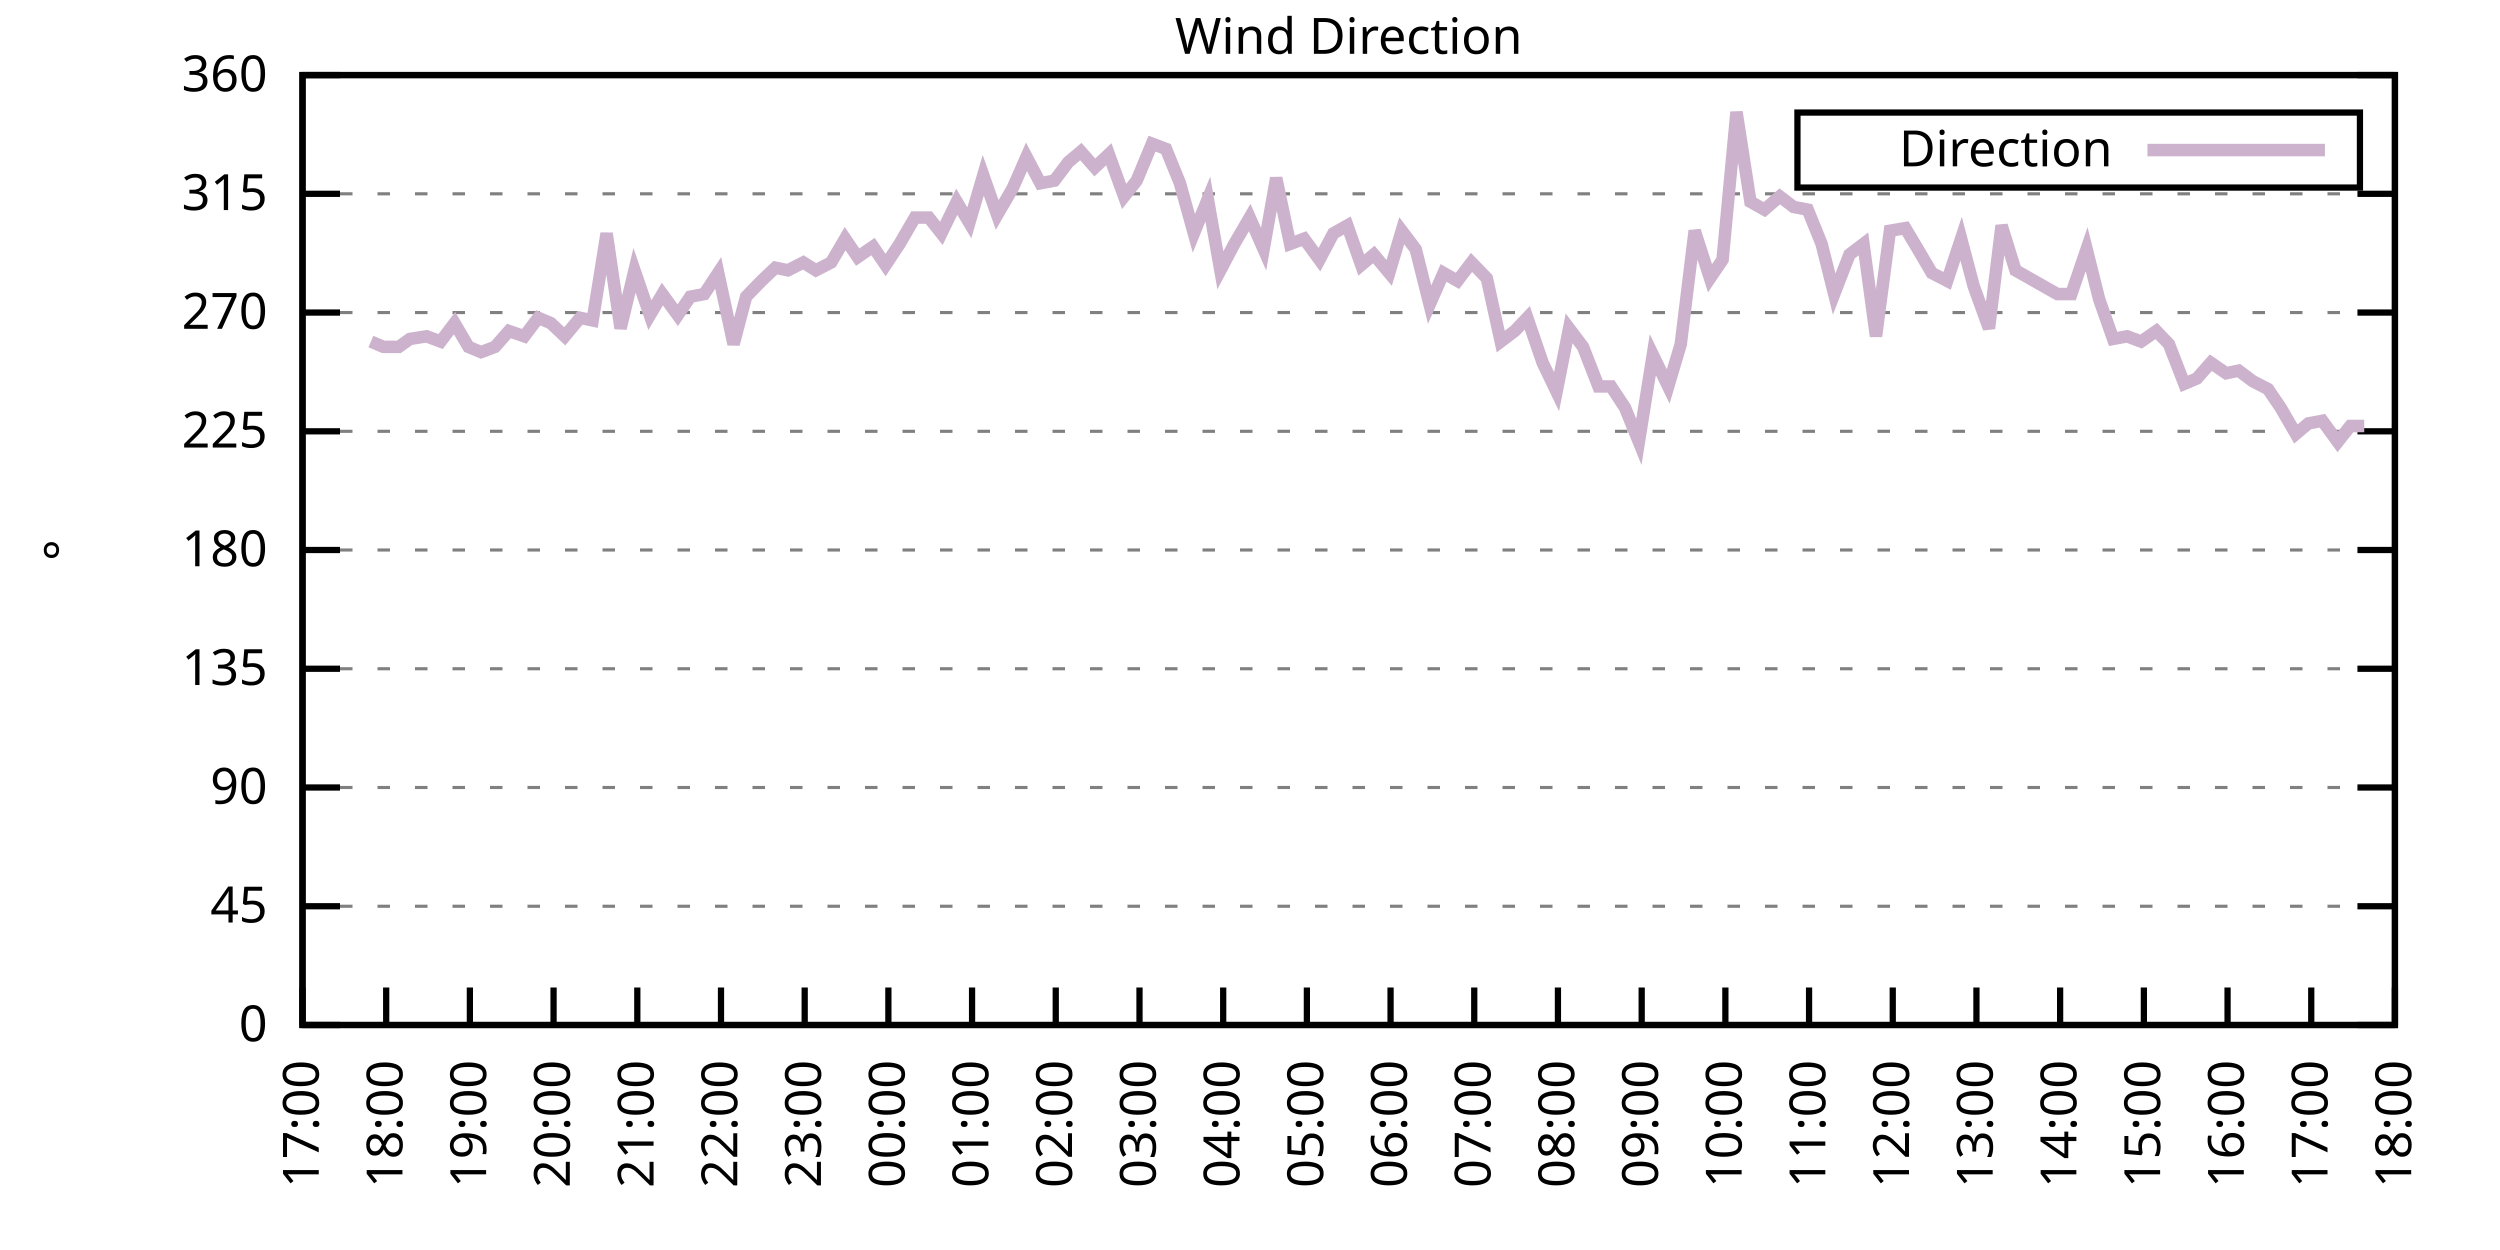
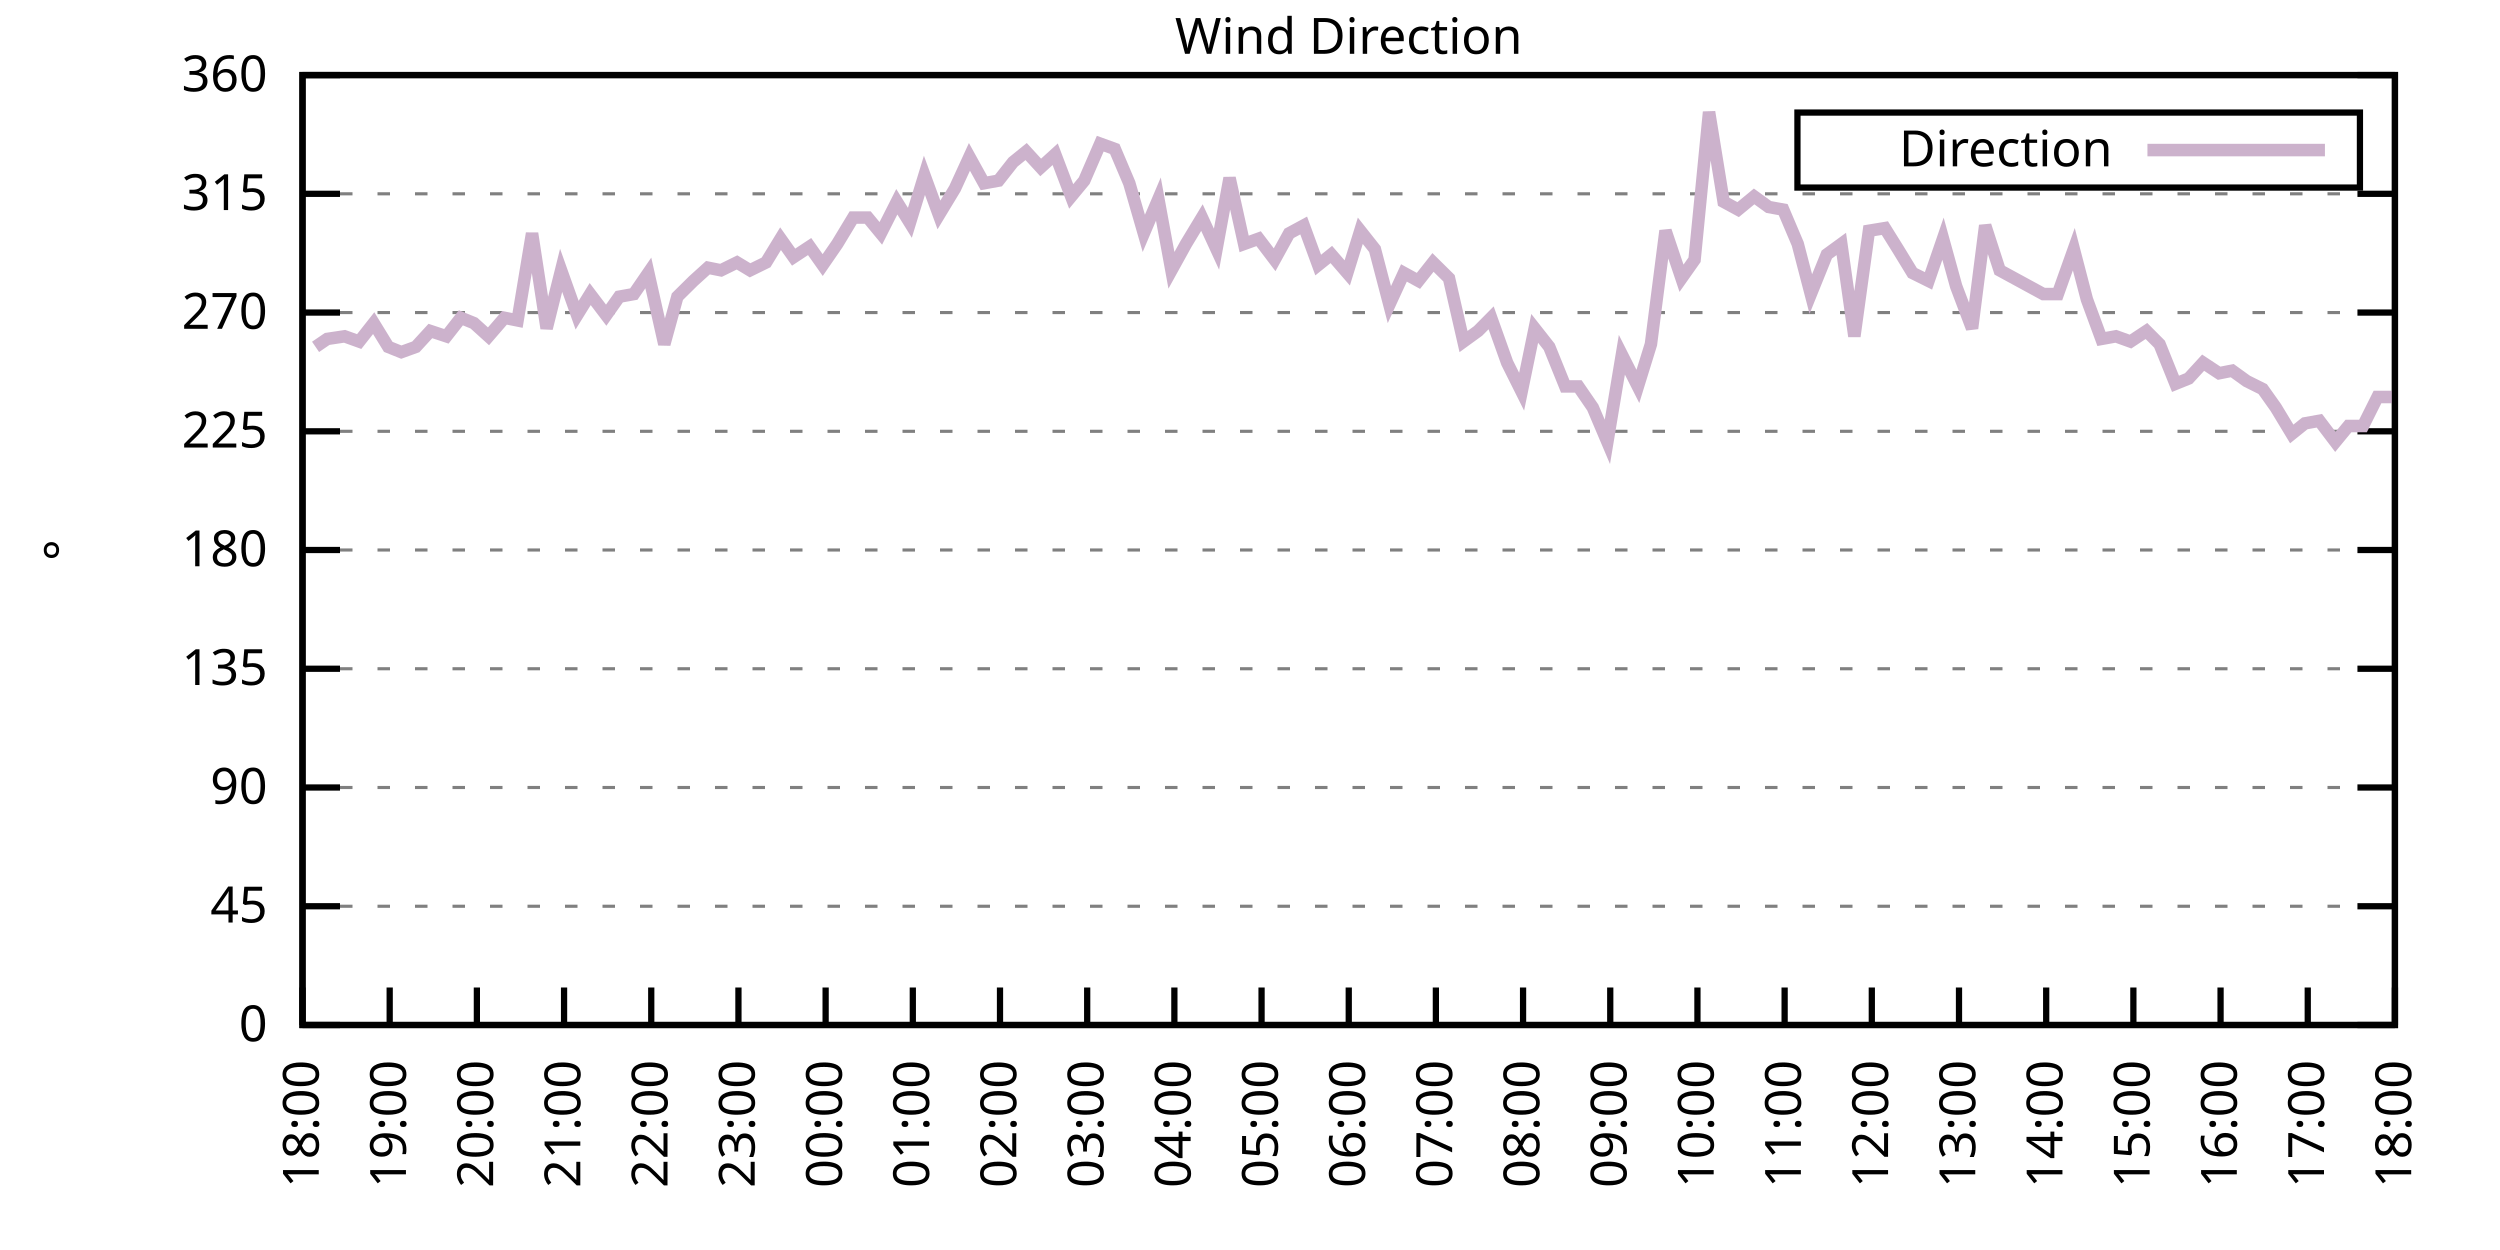
<svg xmlns="http://www.w3.org/2000/svg" xmlns:xlink="http://www.w3.org/1999/xlink" width="400" height="200" viewBox="0 0 400 200">
  <g id="gnuplot_canvas">
    <rect x="0" y="0" width="400" height="200" fill="none" />
    <defs>
      <circle id="gpDot" r="0.5" stroke-width="0.5" stroke="currentColor" />
      <path id="gpPt0" stroke-width="0.333" stroke="currentColor" d="M-1,0 h2 M0,-1 v2" />
      <path id="gpPt1" stroke-width="0.333" stroke="currentColor" d="M-1,-1 L1,1 M1,-1 L-1,1" />
      <path id="gpPt2" stroke-width="0.333" stroke="currentColor" d="M-1,0 L1,0 M0,-1 L0,1 M-1,-1 L1,1 M-1,1 L1,-1" />
      <rect id="gpPt3" stroke-width="0.333" stroke="currentColor" x="-1" y="-1" width="2" height="2" />
      <rect id="gpPt4" stroke-width="0.333" stroke="currentColor" fill="currentColor" x="-1" y="-1" width="2" height="2" />
      <circle id="gpPt5" stroke-width="0.333" stroke="currentColor" cx="0" cy="0" r="1" />
      <use xlink:href="#gpPt5" id="gpPt6" fill="currentColor" stroke="none" />
      <path id="gpPt7" stroke-width="0.333" stroke="currentColor" d="M0,-1.33 L-1.33,0.67 L1.33,0.67 z" />
      <use xlink:href="#gpPt7" id="gpPt8" fill="currentColor" stroke="none" />
      <use xlink:href="#gpPt7" id="gpPt9" stroke="currentColor" transform="rotate(180)" />
      <use xlink:href="#gpPt9" id="gpPt10" fill="currentColor" stroke="none" />
      <use xlink:href="#gpPt3" id="gpPt11" stroke="currentColor" transform="rotate(45)" />
      <use xlink:href="#gpPt11" id="gpPt12" fill="currentColor" stroke="none" />
      <path id="gpPt13" stroke-width="0.333" stroke="currentColor" d="M0,1.330 L1.265,0.411 L0.782,-1.067 L-0.782,-1.076 L-1.265,0.411 z" />
      <use xlink:href="#gpPt13" id="gpPt14" fill="currentColor" stroke="none" />
      <filter id="textbox" filterUnits="objectBoundingBox" x="0" y="0" height="1" width="1">
        <feFlood flood-color="white" flood-opacity="1" result="bgnd" />
        <feComposite in="SourceGraphic" in2="bgnd" operator="atop" />
      </filter>
      <filter id="greybox" filterUnits="objectBoundingBox" x="0" y="0" height="1" width="1">
        <feFlood flood-color="lightgrey" flood-opacity="1" result="grey" />
        <feComposite in="SourceGraphic" in2="grey" operator="atop" />
      </filter>
    </defs>
    <g fill="none" color="white" stroke="currentColor" stroke-width="1.00" stroke-linecap="butt" stroke-linejoin="miter">
</g>
    <g fill="none" color="black" stroke="currentColor" stroke-width="1.00" stroke-linecap="butt" stroke-linejoin="miter">
      <g stroke="none" shape-rendering="crispEdges">
        <polygon fill="rgb(255, 255, 255)" points="48.40,164.00 383.18,164.00 383.18,12.02 48.40,12.02 " />
      </g>
    </g>
    <g fill="none" color="black" stroke="currentColor" stroke-width="1.00" stroke-linecap="butt" stroke-linejoin="miter">
</g>
    <g fill="none" color="black" stroke="black" stroke-width="0.50" stroke-linecap="butt" stroke-linejoin="miter">
</g>
    <g fill="none" color="gray" stroke="currentColor" stroke-width="0.50" stroke-linecap="butt" stroke-linejoin="miter">
      <path stroke="gray" stroke-dasharray="2,4" class="gridline" d="M48.40,164.00 L383.19,164.00  " />
    </g>
    <g fill="none" color="gray" stroke="gray" stroke-width="1.00" stroke-linecap="butt" stroke-linejoin="miter">
</g>
    <g fill="none" color="black" stroke="currentColor" stroke-width="1.00" stroke-linecap="butt" stroke-linejoin="miter">
      <path stroke="black" d="M48.40,164.00 L54.40,164.00 M383.19,164.00 L377.19,164.00  " />
      <g transform="translate(42.80,166.60)" stroke="none" fill="black" font-family="Sans" font-size="8.00" text-anchor="end">
        <text>
          <tspan font-family="Sans"> 0</tspan>
        </text>
      </g>
    </g>
    <g fill="none" color="black" stroke="currentColor" stroke-width="1.00" stroke-linecap="butt" stroke-linejoin="miter">
</g>
    <g fill="none" color="black" stroke="black" stroke-width="0.50" stroke-linecap="butt" stroke-linejoin="miter">
</g>
    <g fill="none" color="gray" stroke="currentColor" stroke-width="0.50" stroke-linecap="butt" stroke-linejoin="miter">
      <path stroke="gray" stroke-dasharray="2,4" class="gridline" d="M48.40,145.00 L383.19,145.00  " />
    </g>
    <g fill="none" color="gray" stroke="gray" stroke-width="1.00" stroke-linecap="butt" stroke-linejoin="miter">
</g>
    <g fill="none" color="black" stroke="currentColor" stroke-width="1.00" stroke-linecap="butt" stroke-linejoin="miter">
      <path stroke="black" d="M48.40,145.00 L54.40,145.00 M383.19,145.00 L377.19,145.00  " />
      <g transform="translate(42.80,147.60)" stroke="none" fill="black" font-family="Sans" font-size="8.00" text-anchor="end">
        <text>
          <tspan font-family="Sans"> 45</tspan>
        </text>
      </g>
    </g>
    <g fill="none" color="black" stroke="currentColor" stroke-width="1.00" stroke-linecap="butt" stroke-linejoin="miter">
</g>
    <g fill="none" color="black" stroke="black" stroke-width="0.50" stroke-linecap="butt" stroke-linejoin="miter">
</g>
    <g fill="none" color="gray" stroke="currentColor" stroke-width="0.50" stroke-linecap="butt" stroke-linejoin="miter">
      <path stroke="gray" stroke-dasharray="2,4" class="gridline" d="M48.40,126.00 L383.19,126.00  " />
    </g>
    <g fill="none" color="gray" stroke="gray" stroke-width="1.00" stroke-linecap="butt" stroke-linejoin="miter">
</g>
    <g fill="none" color="black" stroke="currentColor" stroke-width="1.00" stroke-linecap="butt" stroke-linejoin="miter">
      <path stroke="black" d="M48.40,126.00 L54.40,126.00 M383.19,126.00 L377.19,126.00  " />
      <g transform="translate(42.80,128.60)" stroke="none" fill="black" font-family="Sans" font-size="8.00" text-anchor="end">
        <text>
          <tspan font-family="Sans"> 90</tspan>
        </text>
      </g>
    </g>
    <g fill="none" color="black" stroke="currentColor" stroke-width="1.00" stroke-linecap="butt" stroke-linejoin="miter">
</g>
    <g fill="none" color="black" stroke="black" stroke-width="0.50" stroke-linecap="butt" stroke-linejoin="miter">
</g>
    <g fill="none" color="gray" stroke="currentColor" stroke-width="0.50" stroke-linecap="butt" stroke-linejoin="miter">
      <path stroke="gray" stroke-dasharray="2,4" class="gridline" d="M48.40,107.00 L383.19,107.00  " />
    </g>
    <g fill="none" color="gray" stroke="gray" stroke-width="1.00" stroke-linecap="butt" stroke-linejoin="miter">
</g>
    <g fill="none" color="black" stroke="currentColor" stroke-width="1.00" stroke-linecap="butt" stroke-linejoin="miter">
      <path stroke="black" d="M48.40,107.00 L54.40,107.00 M383.19,107.00 L377.19,107.00  " />
      <g transform="translate(42.80,109.60)" stroke="none" fill="black" font-family="Sans" font-size="8.00" text-anchor="end">
        <text>
          <tspan font-family="Sans"> 135</tspan>
        </text>
      </g>
    </g>
    <g fill="none" color="black" stroke="currentColor" stroke-width="1.00" stroke-linecap="butt" stroke-linejoin="miter">
</g>
    <g fill="none" color="black" stroke="black" stroke-width="0.50" stroke-linecap="butt" stroke-linejoin="miter">
</g>
    <g fill="none" color="gray" stroke="currentColor" stroke-width="0.50" stroke-linecap="butt" stroke-linejoin="miter">
      <path stroke="gray" stroke-dasharray="2,4" class="gridline" d="M48.40,88.00 L383.19,88.00  " />
    </g>
    <g fill="none" color="gray" stroke="gray" stroke-width="1.00" stroke-linecap="butt" stroke-linejoin="miter">
</g>
    <g fill="none" color="black" stroke="currentColor" stroke-width="1.00" stroke-linecap="butt" stroke-linejoin="miter">
      <path stroke="black" d="M48.40,88.00 L54.40,88.00 M383.19,88.00 L377.19,88.00  " />
      <g transform="translate(42.80,90.60)" stroke="none" fill="black" font-family="Sans" font-size="8.00" text-anchor="end">
        <text>
          <tspan font-family="Sans"> 180</tspan>
        </text>
      </g>
    </g>
    <g fill="none" color="black" stroke="currentColor" stroke-width="1.00" stroke-linecap="butt" stroke-linejoin="miter">
</g>
    <g fill="none" color="black" stroke="black" stroke-width="0.50" stroke-linecap="butt" stroke-linejoin="miter">
</g>
    <g fill="none" color="gray" stroke="currentColor" stroke-width="0.50" stroke-linecap="butt" stroke-linejoin="miter">
      <path stroke="gray" stroke-dasharray="2,4" class="gridline" d="M48.40,69.01 L383.19,69.01  " />
    </g>
    <g fill="none" color="gray" stroke="gray" stroke-width="1.00" stroke-linecap="butt" stroke-linejoin="miter">
</g>
    <g fill="none" color="black" stroke="currentColor" stroke-width="1.00" stroke-linecap="butt" stroke-linejoin="miter">
      <path stroke="black" d="M48.40,69.01 L54.40,69.01 M383.19,69.01 L377.19,69.01  " />
      <g transform="translate(42.80,71.61)" stroke="none" fill="black" font-family="Sans" font-size="8.00" text-anchor="end">
        <text>
          <tspan font-family="Sans"> 225</tspan>
        </text>
      </g>
    </g>
    <g fill="none" color="black" stroke="currentColor" stroke-width="1.00" stroke-linecap="butt" stroke-linejoin="miter">
</g>
    <g fill="none" color="black" stroke="black" stroke-width="0.50" stroke-linecap="butt" stroke-linejoin="miter">
</g>
    <g fill="none" color="gray" stroke="currentColor" stroke-width="0.50" stroke-linecap="butt" stroke-linejoin="miter">
      <path stroke="gray" stroke-dasharray="2,4" class="gridline" d="M48.40,50.01 L383.19,50.01  " />
    </g>
    <g fill="none" color="gray" stroke="gray" stroke-width="1.00" stroke-linecap="butt" stroke-linejoin="miter">
</g>
    <g fill="none" color="black" stroke="currentColor" stroke-width="1.00" stroke-linecap="butt" stroke-linejoin="miter">
      <path stroke="black" d="M48.40,50.01 L54.40,50.01 M383.19,50.01 L377.19,50.01  " />
      <g transform="translate(42.80,52.61)" stroke="none" fill="black" font-family="Sans" font-size="8.00" text-anchor="end">
        <text>
          <tspan font-family="Sans"> 270</tspan>
        </text>
      </g>
    </g>
    <g fill="none" color="black" stroke="currentColor" stroke-width="1.00" stroke-linecap="butt" stroke-linejoin="miter">
</g>
    <g fill="none" color="black" stroke="black" stroke-width="0.50" stroke-linecap="butt" stroke-linejoin="miter">
</g>
    <g fill="none" color="gray" stroke="currentColor" stroke-width="0.50" stroke-linecap="butt" stroke-linejoin="miter">
      <path stroke="gray" stroke-dasharray="2,4" class="gridline" d="M48.40,31.01 L383.19,31.01  " />
    </g>
    <g fill="none" color="gray" stroke="gray" stroke-width="1.00" stroke-linecap="butt" stroke-linejoin="miter">
</g>
    <g fill="none" color="black" stroke="currentColor" stroke-width="1.00" stroke-linecap="butt" stroke-linejoin="miter">
      <path stroke="black" d="M48.40,31.01 L54.40,31.01 M383.19,31.01 L377.19,31.01  " />
      <g transform="translate(42.80,33.61)" stroke="none" fill="black" font-family="Sans" font-size="8.00" text-anchor="end">
        <text>
          <tspan font-family="Sans"> 315</tspan>
        </text>
      </g>
    </g>
    <g fill="none" color="black" stroke="currentColor" stroke-width="1.00" stroke-linecap="butt" stroke-linejoin="miter">
</g>
    <g fill="none" color="black" stroke="black" stroke-width="0.50" stroke-linecap="butt" stroke-linejoin="miter">
</g>
    <g fill="none" color="gray" stroke="currentColor" stroke-width="0.50" stroke-linecap="butt" stroke-linejoin="miter">
      <path stroke="gray" stroke-dasharray="2,4" class="gridline" d="M48.40,12.01 L383.19,12.01  " />
    </g>
    <g fill="none" color="gray" stroke="gray" stroke-width="1.00" stroke-linecap="butt" stroke-linejoin="miter">
</g>
    <g fill="none" color="black" stroke="currentColor" stroke-width="1.00" stroke-linecap="butt" stroke-linejoin="miter">
      <path stroke="black" d="M48.40,12.01 L54.40,12.01 M383.19,12.01 L377.19,12.01  " />
      <g transform="translate(42.80,14.61)" stroke="none" fill="black" font-family="Sans" font-size="8.00" text-anchor="end">
        <text>
          <tspan font-family="Sans"> 360</tspan>
        </text>
      </g>
    </g>
    <g fill="none" color="black" stroke="currentColor" stroke-width="1.00" stroke-linecap="butt" stroke-linejoin="miter">
      <path stroke="black" d="M48.40,164.00 L48.40,158.00  " />
      <g transform="translate(51.00,169.60) rotate(270.00)" stroke="none" fill="black" font-family="Sans" font-size="8.00" text-anchor="end">
        <text>
-           <tspan font-family="Sans">17:00</tspan>
-         </text>
-       </g>
-     </g>
-     <g fill="none" color="black" stroke="currentColor" stroke-width="1.00" stroke-linecap="butt" stroke-linejoin="miter">
-       <path stroke="black" d="M61.79,164.00 L61.79,158.00  " />
-       <g transform="translate(64.39,169.60) rotate(270.00)" stroke="none" fill="black" font-family="Sans" font-size="8.00" text-anchor="end">
-         <text>
          <tspan font-family="Sans">18:00</tspan>
        </text>
      </g>
    </g>
    <g fill="none" color="black" stroke="currentColor" stroke-width="1.00" stroke-linecap="butt" stroke-linejoin="miter">
-       <path stroke="black" d="M75.18,164.00 L75.18,158.00  " />
-       <g transform="translate(77.78,169.60) rotate(270.00)" stroke="none" fill="black" font-family="Sans" font-size="8.00" text-anchor="end">
+       <path stroke="black" d="M62.35,164.00 L62.35,158.00  " />
+       <g transform="translate(64.95,169.60) rotate(270.00)" stroke="none" fill="black" font-family="Sans" font-size="8.00" text-anchor="end">
        <text>
          <tspan font-family="Sans">19:00</tspan>
        </text>
      </g>
    </g>
    <g fill="none" color="black" stroke="currentColor" stroke-width="1.00" stroke-linecap="butt" stroke-linejoin="miter">
-       <path stroke="black" d="M88.57,164.00 L88.57,158.00  " />
-       <g transform="translate(91.17,169.60) rotate(270.00)" stroke="none" fill="black" font-family="Sans" font-size="8.00" text-anchor="end">
+       <path stroke="black" d="M76.30,164.00 L76.30,158.00  " />
+       <g transform="translate(78.90,169.60) rotate(270.00)" stroke="none" fill="black" font-family="Sans" font-size="8.00" text-anchor="end">
        <text>
          <tspan font-family="Sans">20:00</tspan>
        </text>
      </g>
    </g>
    <g fill="none" color="black" stroke="currentColor" stroke-width="1.00" stroke-linecap="butt" stroke-linejoin="miter">
-       <path stroke="black" d="M101.97,164.00 L101.97,158.00  " />
-       <g transform="translate(104.57,169.60) rotate(270.00)" stroke="none" fill="black" font-family="Sans" font-size="8.00" text-anchor="end">
+       <path stroke="black" d="M90.25,164.00 L90.25,158.00  " />
+       <g transform="translate(92.85,169.60) rotate(270.00)" stroke="none" fill="black" font-family="Sans" font-size="8.00" text-anchor="end">
        <text>
          <tspan font-family="Sans">21:00</tspan>
        </text>
      </g>
    </g>
    <g fill="none" color="black" stroke="currentColor" stroke-width="1.00" stroke-linecap="butt" stroke-linejoin="miter">
-       <path stroke="black" d="M115.36,164.00 L115.36,158.00  " />
-       <g transform="translate(117.96,169.60) rotate(270.00)" stroke="none" fill="black" font-family="Sans" font-size="8.00" text-anchor="end">
+       <path stroke="black" d="M104.20,164.00 L104.20,158.00  " />
+       <g transform="translate(106.80,169.60) rotate(270.00)" stroke="none" fill="black" font-family="Sans" font-size="8.00" text-anchor="end">
        <text>
          <tspan font-family="Sans">22:00</tspan>
        </text>
      </g>
    </g>
    <g fill="none" color="black" stroke="currentColor" stroke-width="1.00" stroke-linecap="butt" stroke-linejoin="miter">
-       <path stroke="black" d="M128.75,164.00 L128.75,158.00  " />
-       <g transform="translate(131.35,169.60) rotate(270.00)" stroke="none" fill="black" font-family="Sans" font-size="8.00" text-anchor="end">
+       <path stroke="black" d="M118.15,164.00 L118.15,158.00  " />
+       <g transform="translate(120.75,169.60) rotate(270.00)" stroke="none" fill="black" font-family="Sans" font-size="8.00" text-anchor="end">
        <text>
          <tspan font-family="Sans">23:00</tspan>
        </text>
      </g>
    </g>
    <g fill="none" color="black" stroke="currentColor" stroke-width="1.00" stroke-linecap="butt" stroke-linejoin="miter">
-       <path stroke="black" d="M142.14,164.00 L142.14,158.00  " />
-       <g transform="translate(144.74,169.60) rotate(270.00)" stroke="none" fill="black" font-family="Sans" font-size="8.00" text-anchor="end">
+       <path stroke="black" d="M132.10,164.00 L132.10,158.00  " />
+       <g transform="translate(134.70,169.60) rotate(270.00)" stroke="none" fill="black" font-family="Sans" font-size="8.00" text-anchor="end">
        <text>
          <tspan font-family="Sans">00:00</tspan>
        </text>
      </g>
    </g>
    <g fill="none" color="black" stroke="currentColor" stroke-width="1.00" stroke-linecap="butt" stroke-linejoin="miter">
-       <path stroke="black" d="M155.53,164.00 L155.53,158.00  " />
-       <g transform="translate(158.13,169.60) rotate(270.00)" stroke="none" fill="black" font-family="Sans" font-size="8.00" text-anchor="end">
+       <path stroke="black" d="M146.05,164.00 L146.05,158.00  " />
+       <g transform="translate(148.65,169.60) rotate(270.00)" stroke="none" fill="black" font-family="Sans" font-size="8.00" text-anchor="end">
        <text>
          <tspan font-family="Sans">01:00</tspan>
        </text>
      </g>
    </g>
    <g fill="none" color="black" stroke="currentColor" stroke-width="1.00" stroke-linecap="butt" stroke-linejoin="miter">
-       <path stroke="black" d="M168.92,164.00 L168.92,158.00  " />
-       <g transform="translate(171.52,169.60) rotate(270.00)" stroke="none" fill="black" font-family="Sans" font-size="8.00" text-anchor="end">
+       <path stroke="black" d="M160.00,164.00 L160.00,158.00  " />
+       <g transform="translate(162.60,169.60) rotate(270.00)" stroke="none" fill="black" font-family="Sans" font-size="8.00" text-anchor="end">
        <text>
          <tspan font-family="Sans">02:00</tspan>
        </text>
      </g>
    </g>
    <g fill="none" color="black" stroke="currentColor" stroke-width="1.00" stroke-linecap="butt" stroke-linejoin="miter">
-       <path stroke="black" d="M182.32,164.00 L182.32,158.00  " />
-       <g transform="translate(184.92,169.60) rotate(270.00)" stroke="none" fill="black" font-family="Sans" font-size="8.00" text-anchor="end">
+       <path stroke="black" d="M173.95,164.00 L173.95,158.00  " />
+       <g transform="translate(176.55,169.60) rotate(270.00)" stroke="none" fill="black" font-family="Sans" font-size="8.00" text-anchor="end">
        <text>
          <tspan font-family="Sans">03:00</tspan>
        </text>
      </g>
    </g>
    <g fill="none" color="black" stroke="currentColor" stroke-width="1.00" stroke-linecap="butt" stroke-linejoin="miter">
-       <path stroke="black" d="M195.71,164.00 L195.71,158.00  " />
-       <g transform="translate(198.31,169.60) rotate(270.00)" stroke="none" fill="black" font-family="Sans" font-size="8.00" text-anchor="end">
+       <path stroke="black" d="M187.90,164.00 L187.90,158.00  " />
+       <g transform="translate(190.50,169.60) rotate(270.00)" stroke="none" fill="black" font-family="Sans" font-size="8.00" text-anchor="end">
        <text>
          <tspan font-family="Sans">04:00</tspan>
        </text>
      </g>
    </g>
    <g fill="none" color="black" stroke="currentColor" stroke-width="1.00" stroke-linecap="butt" stroke-linejoin="miter">
-       <path stroke="black" d="M209.10,164.00 L209.10,158.00  " />
-       <g transform="translate(211.70,169.60) rotate(270.00)" stroke="none" fill="black" font-family="Sans" font-size="8.00" text-anchor="end">
+       <path stroke="black" d="M201.85,164.00 L201.85,158.00  " />
+       <g transform="translate(204.45,169.60) rotate(270.00)" stroke="none" fill="black" font-family="Sans" font-size="8.00" text-anchor="end">
        <text>
          <tspan font-family="Sans">05:00</tspan>
        </text>
      </g>
    </g>
    <g fill="none" color="black" stroke="currentColor" stroke-width="1.00" stroke-linecap="butt" stroke-linejoin="miter">
-       <path stroke="black" d="M222.49,164.00 L222.49,158.00  " />
-       <g transform="translate(225.09,169.60) rotate(270.00)" stroke="none" fill="black" font-family="Sans" font-size="8.00" text-anchor="end">
+       <path stroke="black" d="M215.80,164.00 L215.80,158.00  " />
+       <g transform="translate(218.40,169.60) rotate(270.00)" stroke="none" fill="black" font-family="Sans" font-size="8.00" text-anchor="end">
        <text>
          <tspan font-family="Sans">06:00</tspan>
        </text>
      </g>
    </g>
    <g fill="none" color="black" stroke="currentColor" stroke-width="1.00" stroke-linecap="butt" stroke-linejoin="miter">
-       <path stroke="black" d="M235.88,164.00 L235.88,158.00  " />
-       <g transform="translate(238.48,169.60) rotate(270.00)" stroke="none" fill="black" font-family="Sans" font-size="8.00" text-anchor="end">
+       <path stroke="black" d="M229.74,164.00 L229.74,158.00  " />
+       <g transform="translate(232.34,169.60) rotate(270.00)" stroke="none" fill="black" font-family="Sans" font-size="8.00" text-anchor="end">
        <text>
          <tspan font-family="Sans">07:00</tspan>
        </text>
      </g>
    </g>
    <g fill="none" color="black" stroke="currentColor" stroke-width="1.00" stroke-linecap="butt" stroke-linejoin="miter">
-       <path stroke="black" d="M249.27,164.00 L249.27,158.00  " />
-       <g transform="translate(251.87,169.60) rotate(270.00)" stroke="none" fill="black" font-family="Sans" font-size="8.00" text-anchor="end">
+       <path stroke="black" d="M243.69,164.00 L243.69,158.00  " />
+       <g transform="translate(246.29,169.60) rotate(270.00)" stroke="none" fill="black" font-family="Sans" font-size="8.00" text-anchor="end">
        <text>
          <tspan font-family="Sans">08:00</tspan>
        </text>
      </g>
    </g>
    <g fill="none" color="black" stroke="currentColor" stroke-width="1.00" stroke-linecap="butt" stroke-linejoin="miter">
-       <path stroke="black" d="M262.67,164.00 L262.67,158.00  " />
-       <g transform="translate(265.27,169.60) rotate(270.00)" stroke="none" fill="black" font-family="Sans" font-size="8.00" text-anchor="end">
+       <path stroke="black" d="M257.64,164.00 L257.64,158.00  " />
+       <g transform="translate(260.24,169.60) rotate(270.00)" stroke="none" fill="black" font-family="Sans" font-size="8.00" text-anchor="end">
        <text>
          <tspan font-family="Sans">09:00</tspan>
        </text>
      </g>
    </g>
    <g fill="none" color="black" stroke="currentColor" stroke-width="1.00" stroke-linecap="butt" stroke-linejoin="miter">
-       <path stroke="black" d="M276.06,164.00 L276.06,158.00  " />
-       <g transform="translate(278.66,169.60) rotate(270.00)" stroke="none" fill="black" font-family="Sans" font-size="8.00" text-anchor="end">
+       <path stroke="black" d="M271.59,164.00 L271.59,158.00  " />
+       <g transform="translate(274.19,169.60) rotate(270.00)" stroke="none" fill="black" font-family="Sans" font-size="8.00" text-anchor="end">
        <text>
          <tspan font-family="Sans">10:00</tspan>
        </text>
      </g>
    </g>
    <g fill="none" color="black" stroke="currentColor" stroke-width="1.00" stroke-linecap="butt" stroke-linejoin="miter">
-       <path stroke="black" d="M289.45,164.00 L289.45,158.00  " />
-       <g transform="translate(292.05,169.60) rotate(270.00)" stroke="none" fill="black" font-family="Sans" font-size="8.00" text-anchor="end">
+       <path stroke="black" d="M285.54,164.00 L285.54,158.00  " />
+       <g transform="translate(288.14,169.60) rotate(270.00)" stroke="none" fill="black" font-family="Sans" font-size="8.00" text-anchor="end">
        <text>
          <tspan font-family="Sans">11:00</tspan>
        </text>
      </g>
    </g>
    <g fill="none" color="black" stroke="currentColor" stroke-width="1.00" stroke-linecap="butt" stroke-linejoin="miter">
-       <path stroke="black" d="M302.84,164.00 L302.84,158.00  " />
-       <g transform="translate(305.44,169.60) rotate(270.00)" stroke="none" fill="black" font-family="Sans" font-size="8.00" text-anchor="end">
+       <path stroke="black" d="M299.49,164.00 L299.49,158.00  " />
+       <g transform="translate(302.09,169.60) rotate(270.00)" stroke="none" fill="black" font-family="Sans" font-size="8.00" text-anchor="end">
        <text>
          <tspan font-family="Sans">12:00</tspan>
        </text>
      </g>
    </g>
    <g fill="none" color="black" stroke="currentColor" stroke-width="1.00" stroke-linecap="butt" stroke-linejoin="miter">
-       <path stroke="black" d="M316.23,164.00 L316.23,158.00  " />
-       <g transform="translate(318.83,169.60) rotate(270.00)" stroke="none" fill="black" font-family="Sans" font-size="8.00" text-anchor="end">
+       <path stroke="black" d="M313.44,164.00 L313.44,158.00  " />
+       <g transform="translate(316.04,169.60) rotate(270.00)" stroke="none" fill="black" font-family="Sans" font-size="8.00" text-anchor="end">
        <text>
          <tspan font-family="Sans">13:00</tspan>
        </text>
      </g>
    </g>
    <g fill="none" color="black" stroke="currentColor" stroke-width="1.00" stroke-linecap="butt" stroke-linejoin="miter">
-       <path stroke="black" d="M329.62,164.00 L329.62,158.00  " />
-       <g transform="translate(332.22,169.60) rotate(270.00)" stroke="none" fill="black" font-family="Sans" font-size="8.00" text-anchor="end">
+       <path stroke="black" d="M327.39,164.00 L327.39,158.00  " />
+       <g transform="translate(329.99,169.60) rotate(270.00)" stroke="none" fill="black" font-family="Sans" font-size="8.00" text-anchor="end">
        <text>
          <tspan font-family="Sans">14:00</tspan>
        </text>
      </g>
    </g>
    <g fill="none" color="black" stroke="currentColor" stroke-width="1.00" stroke-linecap="butt" stroke-linejoin="miter">
-       <path stroke="black" d="M343.02,164.00 L343.02,158.00  " />
-       <g transform="translate(345.62,169.60) rotate(270.00)" stroke="none" fill="black" font-family="Sans" font-size="8.00" text-anchor="end">
+       <path stroke="black" d="M341.34,164.00 L341.34,158.00  " />
+       <g transform="translate(343.94,169.60) rotate(270.00)" stroke="none" fill="black" font-family="Sans" font-size="8.00" text-anchor="end">
        <text>
          <tspan font-family="Sans">15:00</tspan>
        </text>
      </g>
    </g>
    <g fill="none" color="black" stroke="currentColor" stroke-width="1.00" stroke-linecap="butt" stroke-linejoin="miter">
-       <path stroke="black" d="M356.41,164.00 L356.41,158.00  " />
-       <g transform="translate(359.01,169.60) rotate(270.00)" stroke="none" fill="black" font-family="Sans" font-size="8.00" text-anchor="end">
+       <path stroke="black" d="M355.29,164.00 L355.29,158.00  " />
+       <g transform="translate(357.89,169.60) rotate(270.00)" stroke="none" fill="black" font-family="Sans" font-size="8.00" text-anchor="end">
        <text>
          <tspan font-family="Sans">16:00</tspan>
        </text>
      </g>
    </g>
    <g fill="none" color="black" stroke="currentColor" stroke-width="1.00" stroke-linecap="butt" stroke-linejoin="miter">
-       <path stroke="black" d="M369.80,164.00 L369.80,158.00  " />
-       <g transform="translate(372.40,169.60) rotate(270.00)" stroke="none" fill="black" font-family="Sans" font-size="8.00" text-anchor="end">
+       <path stroke="black" d="M369.24,164.00 L369.24,158.00  " />
+       <g transform="translate(371.84,169.60) rotate(270.00)" stroke="none" fill="black" font-family="Sans" font-size="8.00" text-anchor="end">
        <text>
          <tspan font-family="Sans">17:00</tspan>
        </text>
      </g>
    </g>
    <g fill="none" color="black" stroke="currentColor" stroke-width="1.00" stroke-linecap="butt" stroke-linejoin="miter">
      <path stroke="black" d="M383.19,164.00 L383.19,158.00  " />
      <g transform="translate(385.79,169.60) rotate(270.00)" stroke="none" fill="black" font-family="Sans" font-size="8.00" text-anchor="end">
        <text>
          <tspan font-family="Sans">18:00</tspan>
        </text>
      </g>
    </g>
    <g fill="none" color="black" stroke="currentColor" stroke-width="1.00" stroke-linecap="butt" stroke-linejoin="miter">
</g>
    <g fill="none" color="black" stroke="currentColor" stroke-width="1.00" stroke-linecap="butt" stroke-linejoin="miter">
      <path stroke="black" d="M48.40,12.01 L48.40,164.00 L383.19,164.00 L383.19,12.01 L48.40,12.01 Z  " />
    </g>
    <g fill="none" color="black" stroke="currentColor" stroke-width="1.00" stroke-linecap="butt" stroke-linejoin="miter">
</g>
    <g fill="none" color="black" stroke="currentColor" stroke-width="1.00" stroke-linecap="butt" stroke-linejoin="miter">
      <path stroke="black" d="M287.59,30.01 L287.59,18.01 L377.59,18.01 L377.59,30.01 L287.59,30.01 Z  " />
    </g>
    <g id="Wind_direction_plot_1">
      <g fill="none" color="white" stroke="black" stroke-width="2.00" stroke-linecap="butt" stroke-linejoin="miter">
</g>
      <g fill="none" color="black" stroke="currentColor" stroke-width="2.00" stroke-linecap="butt" stroke-linejoin="miter">
        <g transform="translate(337.99,26.61)" stroke="none" fill="black" font-family="Sans" font-size="8.00" text-anchor="end">
          <text>
            <tspan font-family="Sans">Direction</tspan>
          </text>
        </g>
      </g>
      <g fill="none" color="black" stroke="currentColor" stroke-width="2.00" stroke-linecap="butt" stroke-linejoin="miter">
-         <path stroke="rgb(204, 178, 204)" d="M343.59,24.01 L371.99,24.01 M59.34,54.65 L61.35,55.50 L63.80,55.50 L65.59,54.23 L68.26,53.81 L70.50,54.65   L72.73,51.70 L74.96,55.50 L76.97,56.34 L79.20,55.50 L81.43,52.96 L83.89,53.81 L86.12,50.85 L88.13,51.70   L90.36,53.81 L92.82,50.85 L94.82,51.27 L97.06,37.34 L99.29,52.54 L101.52,43.25 L103.98,50.43 L105.98,47.05   L108.44,50.43 L110.45,47.47 L112.68,47.05 L114.91,43.67 L117.37,55.07 L119.38,47.47 L121.83,44.94 L124.06,42.83   L126.07,43.25 L128.53,41.99 L130.54,43.25 L132.99,41.99 L135.22,38.19 L137.23,41.14 L139.69,39.45 L141.69,42.41   L143.93,39.03 L146.38,34.81 L148.61,34.81 L150.62,37.34 L153.08,32.28 L155.09,35.65 L157.32,28.05 L159.55,34.39   L162.01,30.16 L164.24,25.10 L166.47,29.32 L168.70,28.90 L170.93,25.94 L172.94,24.25 L175.17,26.79 L177.41,24.68   L179.86,31.43 L181.87,28.90 L184.32,22.99 L186.56,23.83 L188.79,29.32 L191.02,37.34 L193.25,31.85 L195.26,43.25   L197.49,39.03 L199.95,34.81 L202.18,39.87 L204.19,28.48 L206.42,39.03 L208.65,38.19 L211.11,41.56 L213.34,37.34   L215.57,36.08 L217.80,42.41 L219.81,40.72 L222.27,43.67 L224.28,36.92 L226.51,39.87 L228.74,48.74 L230.97,43.67   L233.20,44.94 L235.44,41.99 L237.89,44.52 L240.12,54.65 L242.36,52.96 L244.36,50.85 L246.82,58.03 L249.05,62.67   L251.06,52.54 L253.29,55.50 L255.75,61.83 L257.76,61.83 L259.99,65.21 L262.22,70.70 L264.45,56.76 L266.91,61.83   L268.92,55.07 L271.15,36.92 L273.60,44.52 L275.61,41.56 L277.84,17.92 L280.07,32.28 L282.31,33.54 L284.76,31.43   L286.99,33.12 L289.23,33.54 L291.46,39.03 L293.47,47.05 L295.92,40.72 L298.15,39.03 L300.16,53.81 L302.39,36.92   L304.85,36.50 L306.86,39.87 L309.09,43.67 L311.54,44.94 L313.78,38.19 L315.79,45.79 L318.24,52.54 L320.25,36.08   L322.48,43.25 L329.18,47.05 L331.41,47.05 L333.86,39.87 L335.87,47.90 L338.10,54.23 L340.34,53.81 L342.57,54.65   L345.02,52.96 L347.03,55.07 L349.49,61.41 L351.50,60.56 L353.73,58.03 L356.18,59.72 L358.19,59.30 L360.42,60.98   L362.88,62.25 L364.89,65.21 L367.34,69.43 L369.35,67.74 L371.58,67.32 L374.04,70.70 L376.05,68.16 L378.28,68.16    " />
+         <path stroke="rgb(204, 178, 204)" d="M343.59,24.01 L371.99,24.01 M50.49,55.50 L52.35,54.23 L55.14,53.81 L57.47,54.65 L59.79,51.70 L62.12,55.50   L64.21,56.34 L66.53,55.50 L68.86,52.96 L71.42,53.81 L73.74,50.85 L75.83,51.70 L78.16,53.81 L80.72,50.85   L82.81,51.27 L85.13,37.34 L87.46,52.54 L89.78,43.25 L92.34,50.43 L94.43,47.05 L96.99,50.43 L99.08,47.47   L101.41,47.05 L103.73,43.67 L106.29,55.07 L108.38,47.47 L110.94,44.94 L113.27,42.83 L115.36,43.25 L117.92,41.99   L120.01,43.25 L122.57,41.99 L124.89,38.19 L126.98,41.14 L129.54,39.45 L131.63,42.41 L133.96,39.03 L136.51,34.81   L138.84,34.81 L140.93,37.34 L143.49,32.28 L145.58,35.65 L147.91,28.05 L150.23,34.39 L152.79,30.16 L155.11,25.10   L157.44,29.32 L159.76,28.90 L162.09,25.94 L164.18,24.25 L166.51,26.79 L168.83,24.68 L171.39,31.43 L173.48,28.90   L176.04,22.99 L178.36,23.83 L180.69,29.32 L183.01,37.34 L185.34,31.85 L187.43,43.25 L189.76,39.03 L192.31,34.81   L194.64,39.87 L196.73,28.48 L199.06,39.03 L201.38,38.19 L203.94,41.56 L206.26,37.34 L208.59,36.08 L210.91,42.41   L213.01,40.72 L215.56,43.67 L217.65,36.92 L219.98,39.87 L222.30,48.74 L224.63,43.67 L226.95,44.94 L229.28,41.99   L231.84,44.52 L234.16,54.65 L236.49,52.96 L238.58,50.85 L241.14,58.03 L243.46,62.67 L245.55,52.54 L247.88,55.50   L250.44,61.83 L252.53,61.83 L254.85,65.21 L257.18,70.70 L259.50,56.76 L262.06,61.83 L264.15,55.07 L266.48,36.92   L269.04,44.52 L271.13,41.56 L273.45,17.92 L275.78,32.28 L278.10,33.54 L280.66,31.43 L282.99,33.12 L285.31,33.54   L287.64,39.03 L289.73,47.05 L292.29,40.72 L294.61,39.03 L296.70,53.81 L299.03,36.92 L301.58,36.50 L303.68,39.87   L306.00,43.67 L308.56,44.94 L310.88,38.19 L312.98,45.79 L315.53,52.54 L317.63,36.08 L319.95,43.25 L326.93,47.05   L329.25,47.05 L331.81,39.87 L333.90,47.90 L336.23,54.23 L338.55,53.81 L340.88,54.65 L343.43,52.96 L345.53,55.07   L348.08,61.41 L350.18,60.56 L352.50,58.03 L355.06,59.72 L357.15,59.30 L359.48,60.98 L362.03,62.25 L364.13,65.21   L366.68,69.43 L368.78,67.74 L371.10,67.32 L373.66,70.70 L375.75,68.16 L378.08,68.16 L380.40,63.52 L382.96,63.52    " />
      </g>
    </g>
    <g fill="none" color="black" stroke="currentColor" stroke-width="2.00" stroke-linecap="butt" stroke-linejoin="miter">
</g>
    <g fill="none" color="black" stroke="black" stroke-width="1.00" stroke-linecap="butt" stroke-linejoin="miter">
</g>
    <g fill="none" color="black" stroke="currentColor" stroke-width="1.00" stroke-linecap="butt" stroke-linejoin="miter">
      <path stroke="black" d="M48.40,12.01 L48.40,164.00 L383.19,164.00 L383.19,12.01 L48.40,12.01 Z  " />
      <g transform="translate(12.80,88.01) rotate(270.00)" stroke="none" fill="black" font-family="Sans" font-size="8.00" text-anchor="middle">
        <text>
          <tspan font-family="Sans">°</tspan>
        </text>
      </g>
    </g>
    <g fill="none" color="black" stroke="currentColor" stroke-width="1.00" stroke-linecap="butt" stroke-linejoin="miter">
</g>
    <g fill="none" color="black" stroke="currentColor" stroke-width="1.00" stroke-linecap="butt" stroke-linejoin="miter">
      <g transform="translate(215.79,8.61)" stroke="none" fill="black" font-family="Sans" font-size="8.00" text-anchor="middle">
        <text>
          <tspan font-family="Sans">Wind Direction</tspan>
        </text>
      </g>
    </g>
    <g fill="none" color="black" stroke="currentColor" stroke-width="1.00" stroke-linecap="butt" stroke-linejoin="miter">
</g>
  </g>
</svg>
